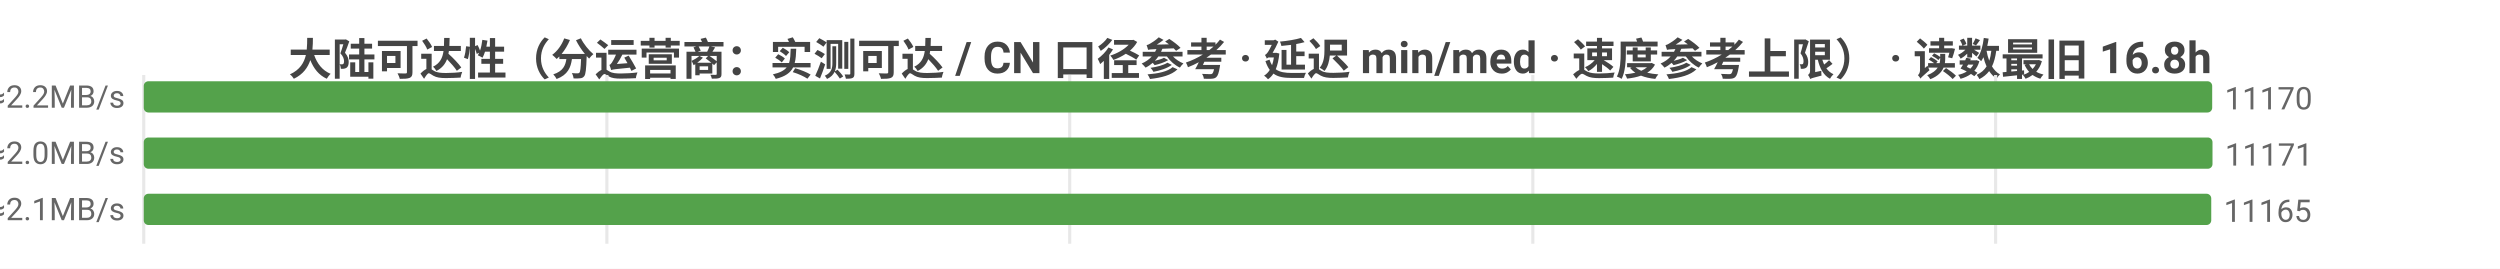
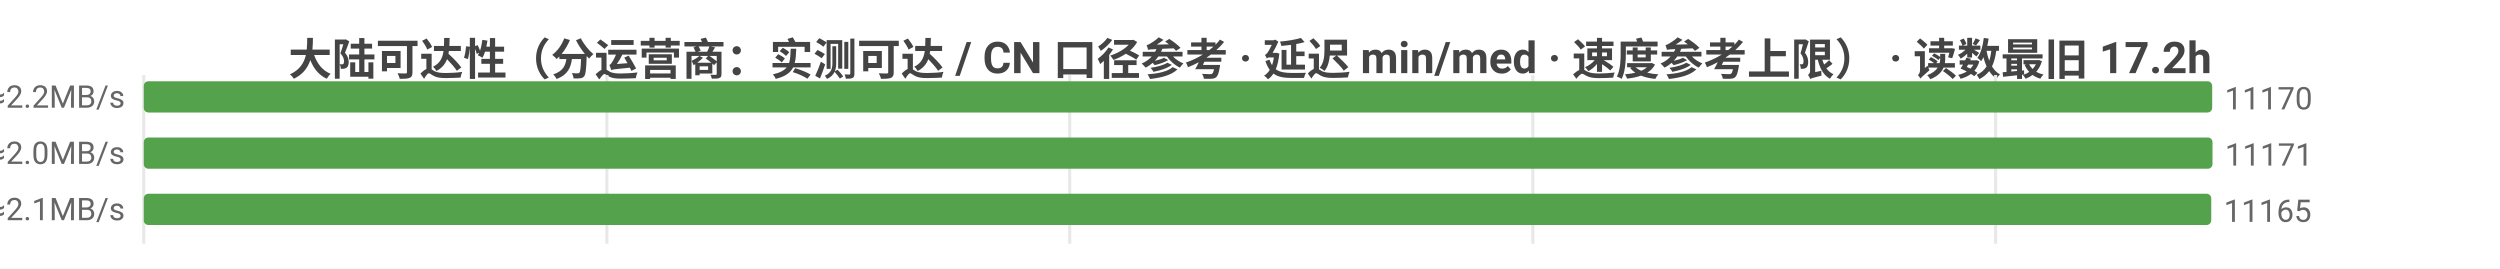
<svg xmlns="http://www.w3.org/2000/svg" width="800" height="86" viewBox="0 0 800 86">
  <rect width="800" height="86" fill="#ffffff" />
  <style>text{font-family:system-ui,-apple-system,'Segoe UI',Roboto,'PingFang SC','Microsoft YaHei','Noto Sans CJK SC',sans-serif}.g{stroke:#e8e8e8;stroke-width:1}.a{stroke:#999;stroke-width:1}.t{font-size:10px;fill:#666}.m{font-size:10px;text-anchor:middle;fill:#666}.e{font-size:10px;text-anchor:end;fill:#666}.l{font-size:11px;fill:#333}.tt{font-size:14px;font-weight:600;text-anchor:middle;fill:#444}.em{font-size:13px;text-anchor:middle;fill:#999}</style>
-   <text class="tt" x="400.0" y="24">大陆可达性（分运营商：实测可达 / CN 口径参考 · 延迟 min/med · 速度参考上限） · 读数最旧 16.8h</text>
+   <text class="tt" x="400.0" y="24">大陆可达性（分运营商：实测可达 / CN 口径参考 · 延迟 min/med · 速度参考上限） · 读数最旧 17.2h</text>
  <line class="g" x1="46" y1="24" x2="46" y2="78" />
  <line class="g" x1="194.2" y1="24" x2="194.2" y2="78" />
  <line class="g" x1="342.3" y1="24" x2="342.3" y2="78" />
  <line class="g" x1="490.5" y1="24" x2="490.5" y2="78" />
  <line class="g" x1="638.6" y1="24" x2="638.6" y2="78" />
  <text class="e" x="40" y="35">中国电信  实测可达 11170/12078 · CN口径 11329  min9/med223ms  ≈2.2MB/s</text>
  <rect x="46" y="26" width="661.9" height="10" fill="#54a24b" rx="1.5" />
  <text class="t" x="711.9" y="35">11170</text>
  <text class="e" x="40" y="53">中国联通  实测可达 11171/12129 · CN口径 11329  min7/med235ms  ≈2.0MB/s</text>
  <rect x="46" y="44" width="662" height="10" fill="#54a24b" rx="1.5" />
  <text class="t" x="712" y="53">11171</text>
  <text class="e" x="40" y="71">中国移动  实测可达 11165/12058 · CN口径 11329  min8/med227ms  ≈2.1MB/s</text>
  <rect x="46" y="62" width="661.6" height="10" fill="#54a24b" rx="1.5" />
  <text class="t" x="711.6" y="71">11165</text>
</svg>
